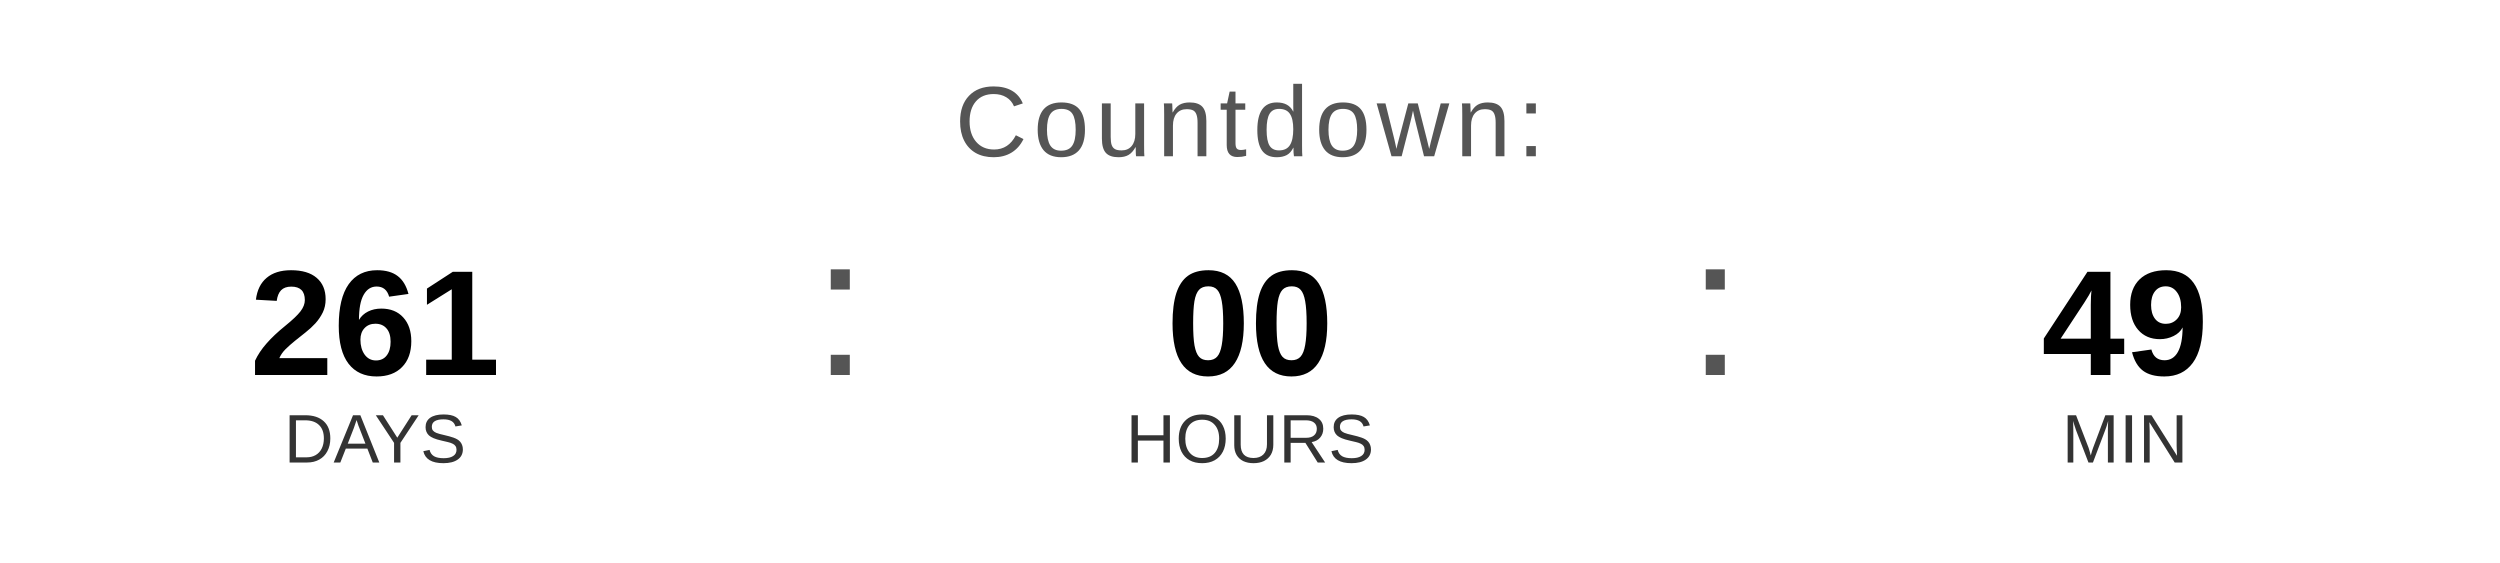
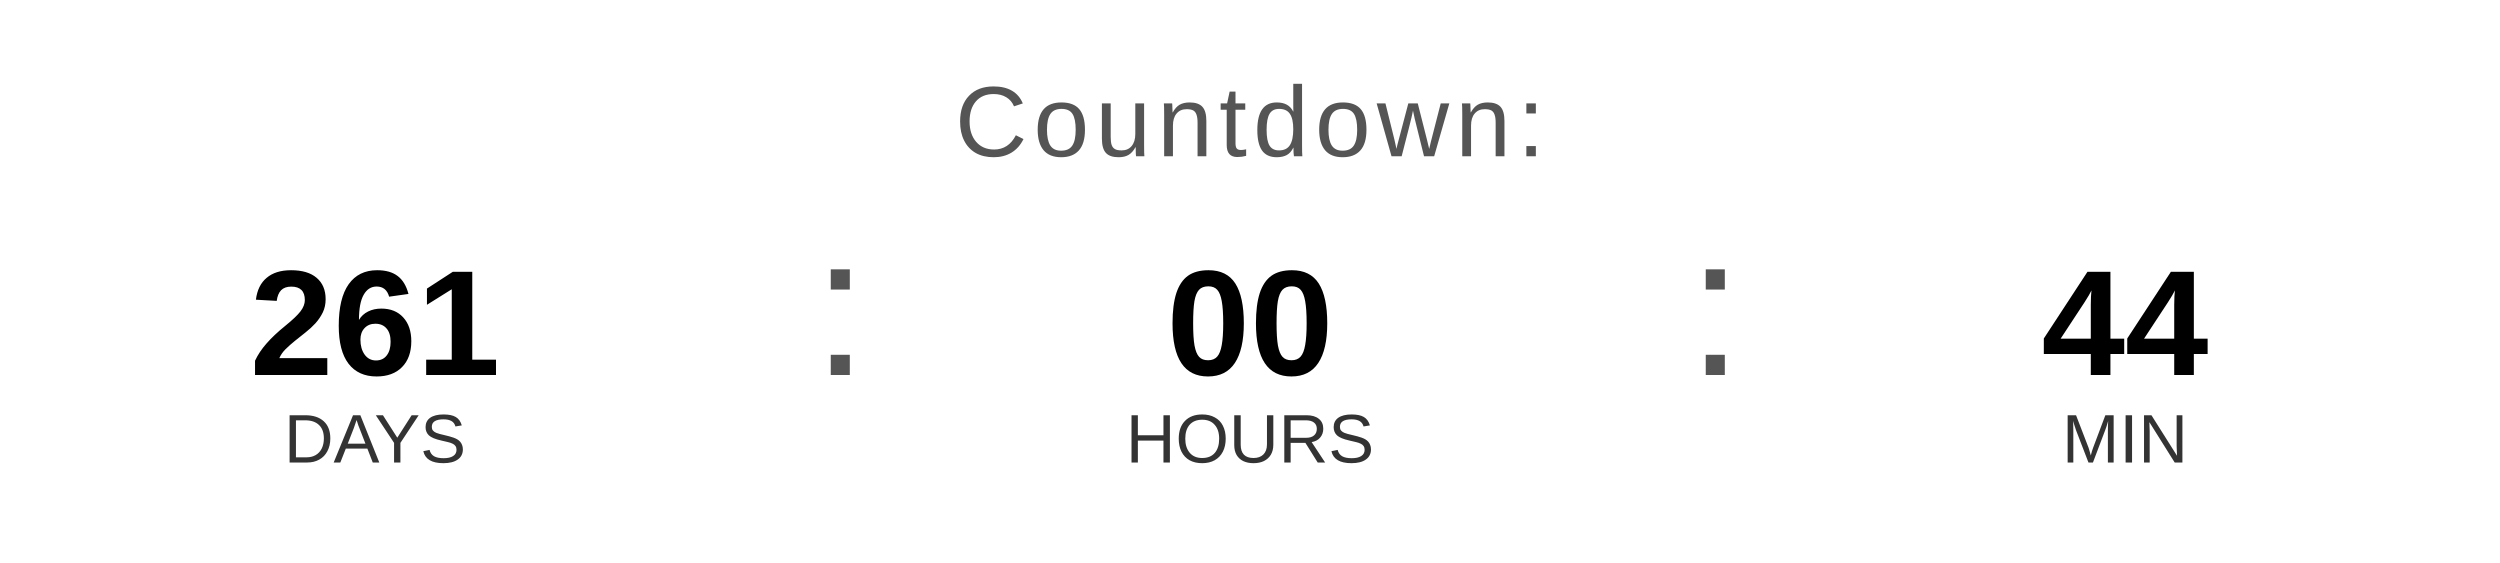
<svg xmlns="http://www.w3.org/2000/svg" width="400" height="90" viewBox="0 0 400 90">
  <text x="200" y="25" font-family="Arial, Helvetica, sans-serif" font-size="16" fill="#555555" text-anchor="middle" letter-spacing="1">
    Countdown:
  </text>
  <text x="60" y="60" font-family="Arial, Helvetica, sans-serif" font-size="24" font-weight="bold" fill="#000000" text-anchor="middle">261</text>
  <text x="60" y="74" font-family="Arial, Helvetica, sans-serif" font-size="11" fill="#333333" text-anchor="middle">DAYS</text>
  <text x="130" y="60" font-family="Arial, sans-serif" font-size="32" fill="#555555">:</text>
  <text x="200" y="60" font-family="Arial, Helvetica, sans-serif" font-size="24" font-weight="bold" fill="#000000" text-anchor="middle">00</text>
  <text x="200" y="74" font-family="Arial, Helvetica, sans-serif" font-size="11" fill="#333333" text-anchor="middle">HOURS</text>
  <text x="270" y="60" font-family="Arial, sans-serif" font-size="32" fill="#555555">:</text>
-   <text x="340" y="60" font-family="Arial, Helvetica, sans-serif" font-size="24" font-weight="bold" fill="#000000" text-anchor="middle">49</text>
+   <text x="340" y="60" font-family="Arial, Helvetica, sans-serif" font-size="24" font-weight="bold" fill="#000000" text-anchor="middle">44</text>
  <text x="340" y="74" font-family="Arial, Helvetica, sans-serif" font-size="11" fill="#333333" text-anchor="middle">MIN</text>
</svg>
